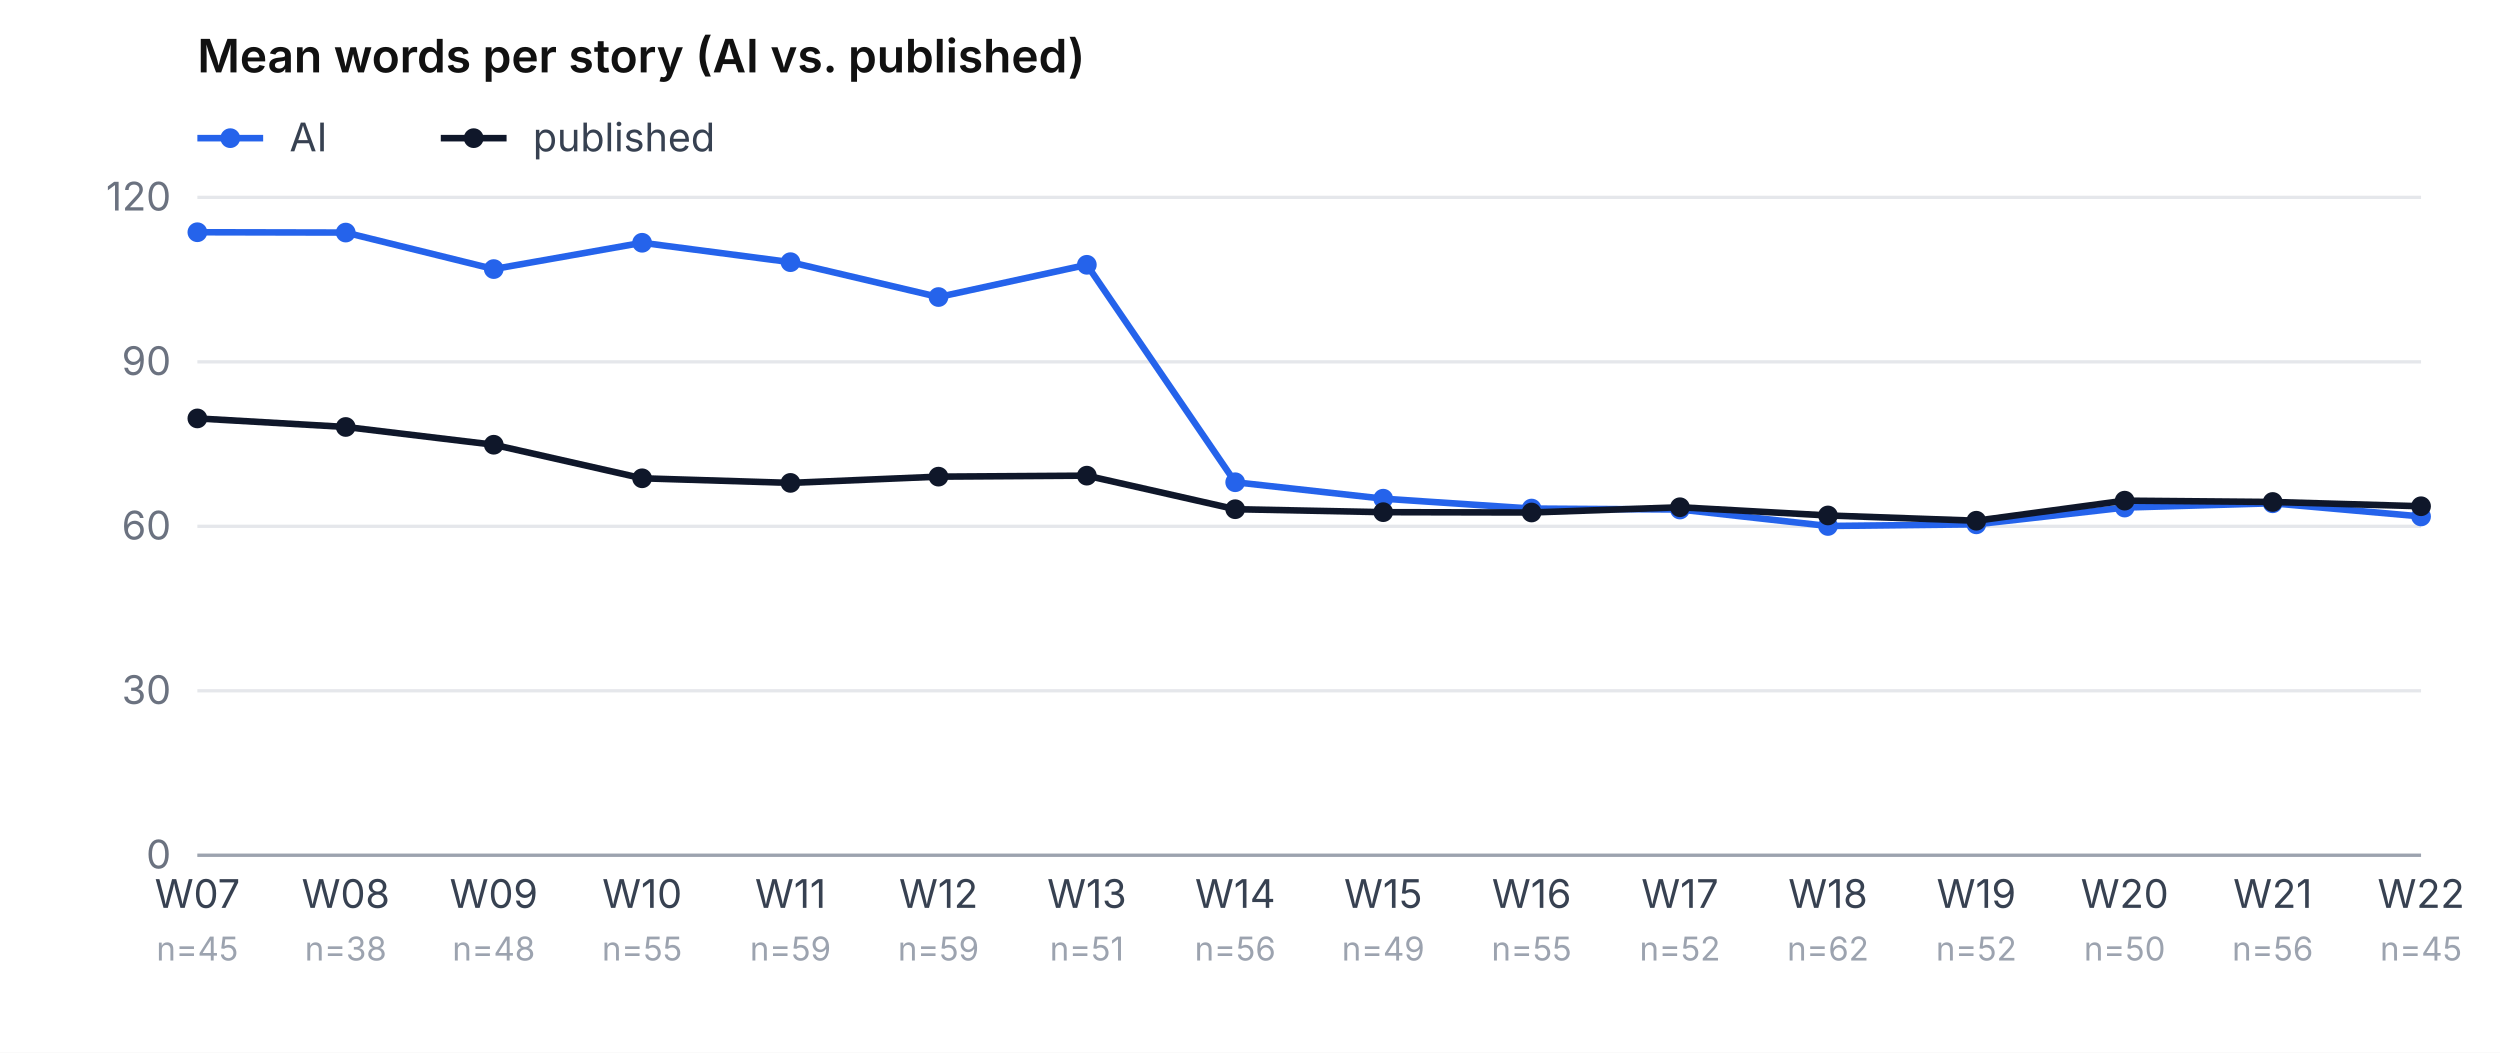
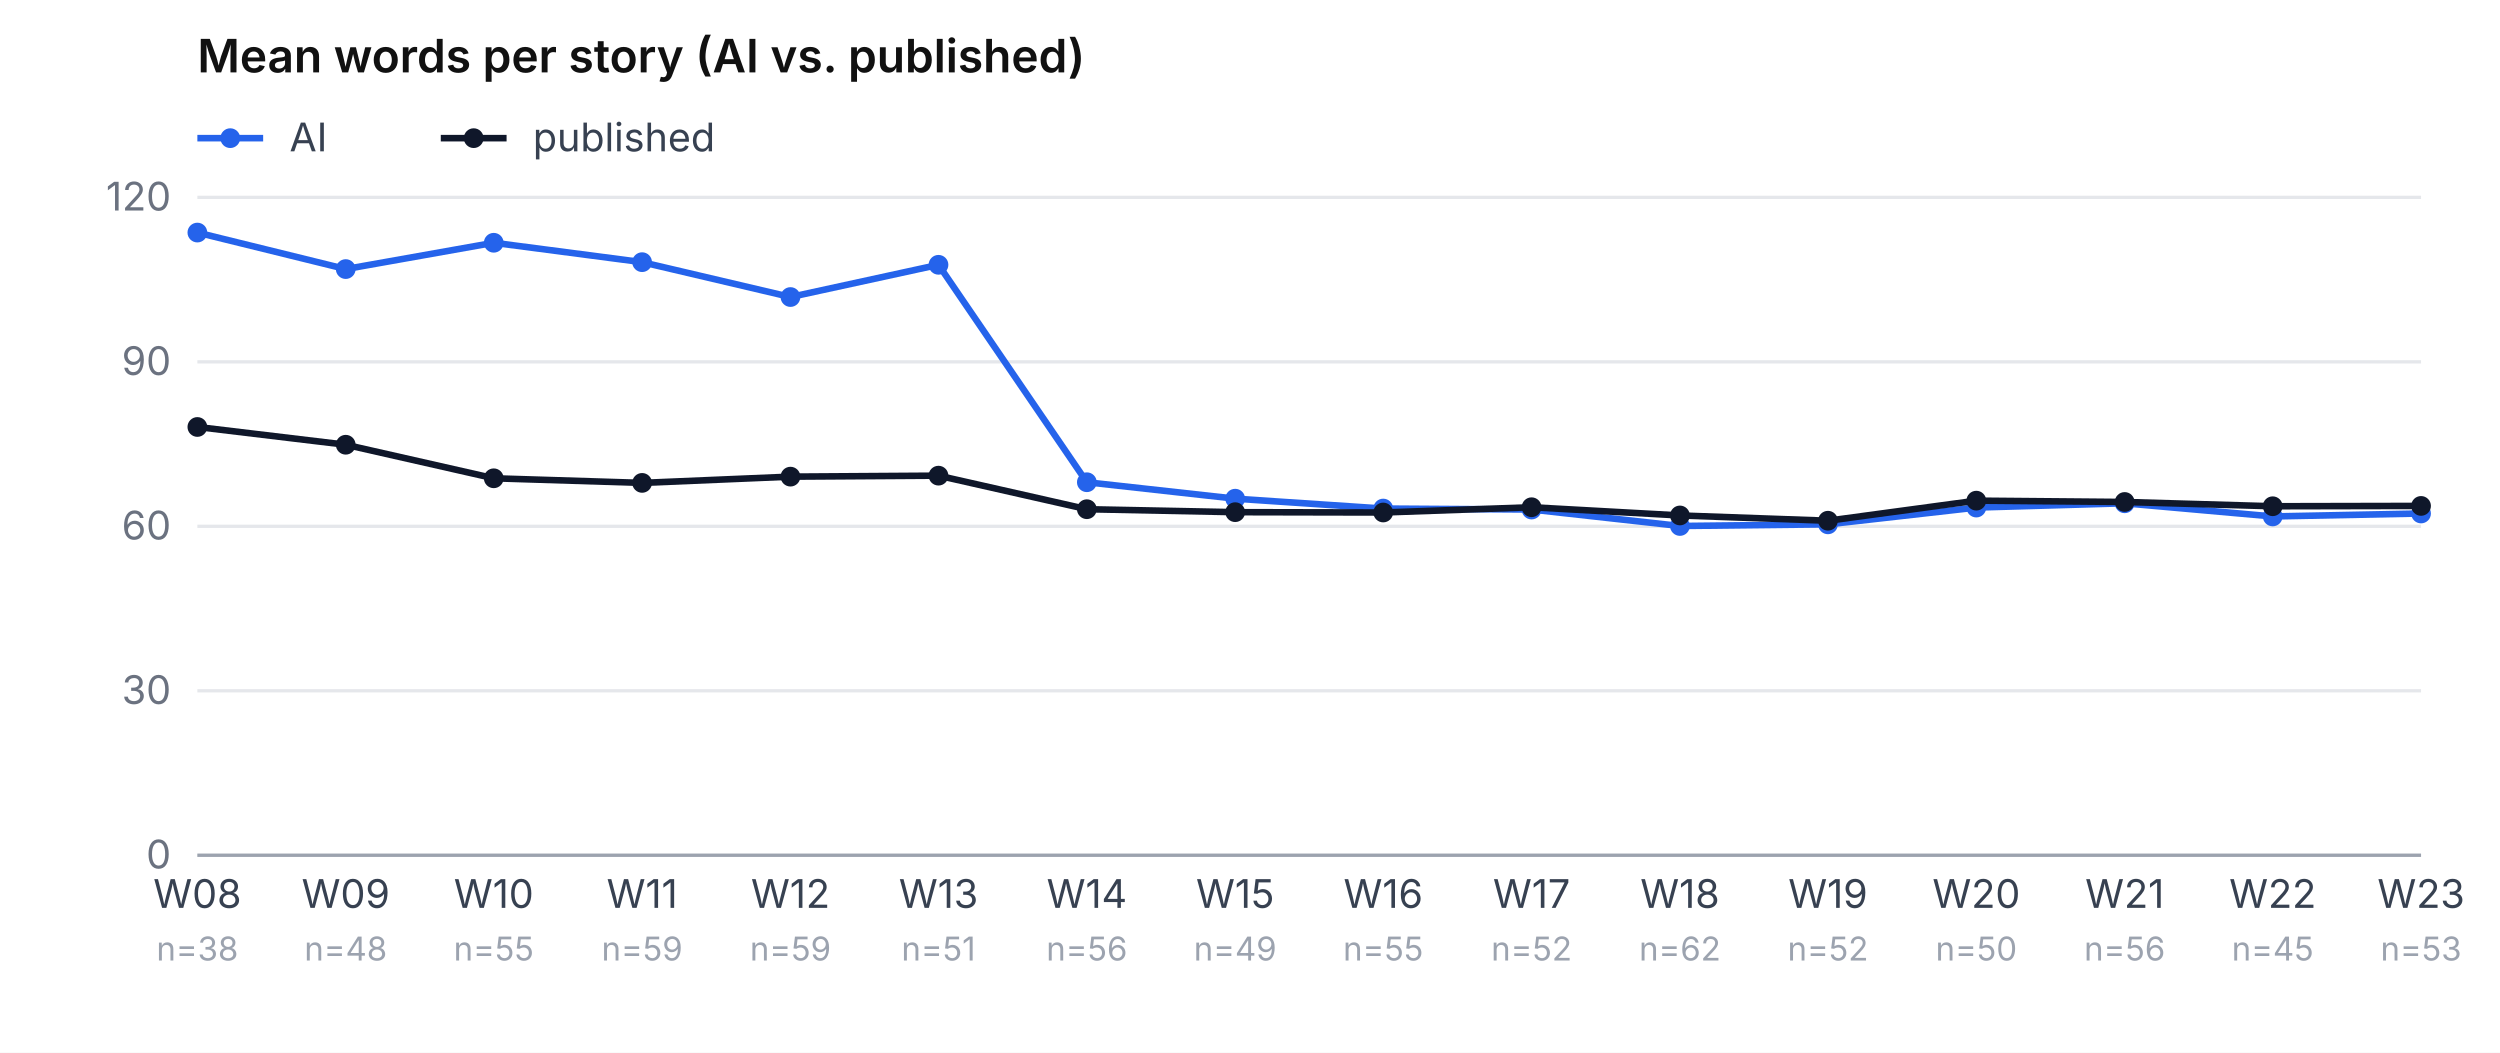
<svg xmlns="http://www.w3.org/2000/svg" viewBox="0 0 760 320" role="img" aria-label="Mean word count, AI vs. published, per week" font-family="-apple-system, system-ui, sans-serif" font-size="12">
  <rect width="760" height="320" fill="#ffffff" />
  <text x="60" y="22" font-weight="600" font-size="14" fill="#111">Mean words per story (AI vs. published)</text>
  <line x1="60" y1="42" x2="80" y2="42" stroke="#2563eb" stroke-width="2" />
  <circle cx="70" cy="42" r="3" fill="#2563eb" />
  <text x="88" y="46" fill="#374151">AI</text>
  <line x1="134" y1="42" x2="154" y2="42" stroke="#0f172a" stroke-width="2" />
  <circle cx="144" cy="42" r="3" fill="#0f172a" />
  <text x="162" y="46" fill="#374151">published</text>
  <line x1="60" y1="260.0" x2="736" y2="260.0" stroke="#e5e7eb" />
  <text x="52" y="264.0" text-anchor="end" fill="#6b7280">0</text>
  <line x1="60" y1="210.0" x2="736" y2="210.0" stroke="#e5e7eb" />
  <text x="52" y="214.0" text-anchor="end" fill="#6b7280">30</text>
  <line x1="60" y1="160.0" x2="736" y2="160.0" stroke="#e5e7eb" />
  <text x="52" y="164.0" text-anchor="end" fill="#6b7280">60</text>
  <line x1="60" y1="110.0" x2="736" y2="110.0" stroke="#e5e7eb" />
  <text x="52" y="114.0" text-anchor="end" fill="#6b7280">90</text>
  <line x1="60" y1="60.0" x2="736" y2="60.0" stroke="#e5e7eb" />
  <text x="52" y="64.0" text-anchor="end" fill="#6b7280">120</text>
-   <text x="60.0" y="276" text-anchor="middle" fill="#374151">W07</text>
-   <text x="60.0" y="292" text-anchor="middle" fill="#9ca3af" font-size="10">n=45</text>
-   <text x="105.1" y="276" text-anchor="middle" fill="#374151">W08</text>
-   <text x="105.1" y="292" text-anchor="middle" fill="#9ca3af" font-size="10">n=38</text>
-   <text x="150.1" y="276" text-anchor="middle" fill="#374151">W09</text>
-   <text x="150.1" y="292" text-anchor="middle" fill="#9ca3af" font-size="10">n=48</text>
-   <text x="195.2" y="276" text-anchor="middle" fill="#374151">W10</text>
-   <text x="195.2" y="292" text-anchor="middle" fill="#9ca3af" font-size="10">n=55</text>
-   <text x="240.3" y="276" text-anchor="middle" fill="#374151">W11</text>
+   <text x="60.0" y="276" text-anchor="middle" fill="#374151">W08</text>
+   <text x="60.0" y="292" text-anchor="middle" fill="#9ca3af" font-size="10">n=38</text>
+   <text x="105.1" y="276" text-anchor="middle" fill="#374151">W09</text>
+   <text x="105.1" y="292" text-anchor="middle" fill="#9ca3af" font-size="10">n=48</text>
+   <text x="150.1" y="276" text-anchor="middle" fill="#374151">W10</text>
+   <text x="150.1" y="292" text-anchor="middle" fill="#9ca3af" font-size="10">n=55</text>
+   <text x="195.2" y="276" text-anchor="middle" fill="#374151">W11</text>
+   <text x="195.2" y="292" text-anchor="middle" fill="#9ca3af" font-size="10">n=59</text>
+   <text x="240.3" y="276" text-anchor="middle" fill="#374151">W12</text>
  <text x="240.3" y="292" text-anchor="middle" fill="#9ca3af" font-size="10">n=59</text>
-   <text x="285.3" y="276" text-anchor="middle" fill="#374151">W12</text>
-   <text x="285.3" y="292" text-anchor="middle" fill="#9ca3af" font-size="10">n=59</text>
-   <text x="330.4" y="276" text-anchor="middle" fill="#374151">W13</text>
-   <text x="330.4" y="292" text-anchor="middle" fill="#9ca3af" font-size="10">n=51</text>
-   <text x="375.5" y="276" text-anchor="middle" fill="#374151">W14</text>
-   <text x="375.5" y="292" text-anchor="middle" fill="#9ca3af" font-size="10">n=56</text>
-   <text x="420.5" y="276" text-anchor="middle" fill="#374151">W15</text>
-   <text x="420.5" y="292" text-anchor="middle" fill="#9ca3af" font-size="10">n=49</text>
-   <text x="465.6" y="276" text-anchor="middle" fill="#374151">W16</text>
-   <text x="465.6" y="292" text-anchor="middle" fill="#9ca3af" font-size="10">n=55</text>
-   <text x="510.7" y="276" text-anchor="middle" fill="#374151">W17</text>
-   <text x="510.7" y="292" text-anchor="middle" fill="#9ca3af" font-size="10">n=52</text>
-   <text x="555.7" y="276" text-anchor="middle" fill="#374151">W18</text>
-   <text x="555.7" y="292" text-anchor="middle" fill="#9ca3af" font-size="10">n=62</text>
-   <text x="600.8" y="276" text-anchor="middle" fill="#374151">W19</text>
-   <text x="600.8" y="292" text-anchor="middle" fill="#9ca3af" font-size="10">n=52</text>
-   <text x="645.9" y="276" text-anchor="middle" fill="#374151">W20</text>
-   <text x="645.9" y="292" text-anchor="middle" fill="#9ca3af" font-size="10">n=50</text>
-   <text x="690.9" y="276" text-anchor="middle" fill="#374151">W21</text>
-   <text x="690.9" y="292" text-anchor="middle" fill="#9ca3af" font-size="10">n=56</text>
-   <text x="736.0" y="276" text-anchor="middle" fill="#374151">W22</text>
-   <text x="736.0" y="292" text-anchor="middle" fill="#9ca3af" font-size="10">n=45</text>
-   <polyline points="60.0,70.6 105.1,70.7 150.1,81.8 195.2,73.8 240.3,79.7 285.3,90.3 330.4,80.5 375.5,146.6 420.5,151.6 465.6,154.6 510.7,154.9 555.7,159.9 600.8,159.4 645.9,154.3 690.9,153.0 736.0,157.0" fill="none" stroke="#2563eb" stroke-width="2" />
-   <circle cx="60.0" cy="70.6" r="3" fill="#2563eb" />
-   <circle cx="105.1" cy="70.7" r="3" fill="#2563eb" />
-   <circle cx="150.1" cy="81.8" r="3" fill="#2563eb" />
-   <circle cx="195.2" cy="73.8" r="3" fill="#2563eb" />
-   <circle cx="240.3" cy="79.7" r="3" fill="#2563eb" />
-   <circle cx="285.3" cy="90.3" r="3" fill="#2563eb" />
-   <circle cx="330.4" cy="80.5" r="3" fill="#2563eb" />
-   <circle cx="375.5" cy="146.6" r="3" fill="#2563eb" />
-   <circle cx="420.5" cy="151.6" r="3" fill="#2563eb" />
-   <circle cx="465.6" cy="154.6" r="3" fill="#2563eb" />
-   <circle cx="510.7" cy="154.9" r="3" fill="#2563eb" />
-   <circle cx="555.7" cy="159.9" r="3" fill="#2563eb" />
-   <circle cx="600.8" cy="159.4" r="3" fill="#2563eb" />
-   <circle cx="645.9" cy="154.3" r="3" fill="#2563eb" />
-   <circle cx="690.9" cy="153.0" r="3" fill="#2563eb" />
-   <circle cx="736.0" cy="157.0" r="3" fill="#2563eb" />
-   <polyline points="60.0,127.2 105.1,129.8 150.1,135.2 195.2,145.4 240.3,146.8 285.3,144.9 330.4,144.6 375.5,154.8 420.5,155.7 465.6,155.8 510.7,154.2 555.7,156.7 600.8,158.3 645.9,152.2 690.9,152.6 736.0,153.9" fill="none" stroke="#0f172a" stroke-width="2" />
-   <circle cx="60.0" cy="127.2" r="3" fill="#0f172a" />
-   <circle cx="105.1" cy="129.8" r="3" fill="#0f172a" />
-   <circle cx="150.1" cy="135.2" r="3" fill="#0f172a" />
-   <circle cx="195.2" cy="145.4" r="3" fill="#0f172a" />
-   <circle cx="240.3" cy="146.8" r="3" fill="#0f172a" />
-   <circle cx="285.3" cy="144.9" r="3" fill="#0f172a" />
-   <circle cx="330.4" cy="144.6" r="3" fill="#0f172a" />
-   <circle cx="375.5" cy="154.8" r="3" fill="#0f172a" />
-   <circle cx="420.5" cy="155.7" r="3" fill="#0f172a" />
-   <circle cx="465.6" cy="155.8" r="3" fill="#0f172a" />
-   <circle cx="510.7" cy="154.2" r="3" fill="#0f172a" />
-   <circle cx="555.7" cy="156.7" r="3" fill="#0f172a" />
-   <circle cx="600.8" cy="158.3" r="3" fill="#0f172a" />
-   <circle cx="645.9" cy="152.2" r="3" fill="#0f172a" />
-   <circle cx="690.9" cy="152.6" r="3" fill="#0f172a" />
-   <circle cx="736.0" cy="153.9" r="3" fill="#0f172a" />
+   <text x="285.3" y="276" text-anchor="middle" fill="#374151">W13</text>
+   <text x="285.3" y="292" text-anchor="middle" fill="#9ca3af" font-size="10">n=51</text>
+   <text x="330.4" y="276" text-anchor="middle" fill="#374151">W14</text>
+   <text x="330.4" y="292" text-anchor="middle" fill="#9ca3af" font-size="10">n=56</text>
+   <text x="375.5" y="276" text-anchor="middle" fill="#374151">W15</text>
+   <text x="375.5" y="292" text-anchor="middle" fill="#9ca3af" font-size="10">n=49</text>
+   <text x="420.5" y="276" text-anchor="middle" fill="#374151">W16</text>
+   <text x="420.5" y="292" text-anchor="middle" fill="#9ca3af" font-size="10">n=55</text>
+   <text x="465.6" y="276" text-anchor="middle" fill="#374151">W17</text>
+   <text x="465.6" y="292" text-anchor="middle" fill="#9ca3af" font-size="10">n=52</text>
+   <text x="510.7" y="276" text-anchor="middle" fill="#374151">W18</text>
+   <text x="510.7" y="292" text-anchor="middle" fill="#9ca3af" font-size="10">n=62</text>
+   <text x="555.7" y="276" text-anchor="middle" fill="#374151">W19</text>
+   <text x="555.7" y="292" text-anchor="middle" fill="#9ca3af" font-size="10">n=52</text>
+   <text x="600.8" y="276" text-anchor="middle" fill="#374151">W20</text>
+   <text x="600.8" y="292" text-anchor="middle" fill="#9ca3af" font-size="10">n=50</text>
+   <text x="645.9" y="276" text-anchor="middle" fill="#374151">W21</text>
+   <text x="645.9" y="292" text-anchor="middle" fill="#9ca3af" font-size="10">n=56</text>
+   <text x="690.9" y="276" text-anchor="middle" fill="#374151">W22</text>
+   <text x="690.9" y="292" text-anchor="middle" fill="#9ca3af" font-size="10">n=45</text>
+   <text x="736.0" y="276" text-anchor="middle" fill="#374151">W23</text>
+   <text x="736.0" y="292" text-anchor="middle" fill="#9ca3af" font-size="10">n=53</text>
+   <polyline points="60.0,70.7 105.1,81.8 150.1,73.8 195.2,79.7 240.3,90.3 285.3,80.5 330.4,146.6 375.5,151.6 420.5,154.6 465.6,154.9 510.7,159.9 555.7,159.4 600.8,154.3 645.9,153.0 690.9,157.0 736.0,156.1" fill="none" stroke="#2563eb" stroke-width="2" />
+   <circle cx="60.0" cy="70.7" r="3" fill="#2563eb" />
+   <circle cx="105.1" cy="81.8" r="3" fill="#2563eb" />
+   <circle cx="150.1" cy="73.8" r="3" fill="#2563eb" />
+   <circle cx="195.2" cy="79.7" r="3" fill="#2563eb" />
+   <circle cx="240.3" cy="90.3" r="3" fill="#2563eb" />
+   <circle cx="285.3" cy="80.5" r="3" fill="#2563eb" />
+   <circle cx="330.4" cy="146.6" r="3" fill="#2563eb" />
+   <circle cx="375.5" cy="151.6" r="3" fill="#2563eb" />
+   <circle cx="420.5" cy="154.6" r="3" fill="#2563eb" />
+   <circle cx="465.6" cy="154.9" r="3" fill="#2563eb" />
+   <circle cx="510.7" cy="159.9" r="3" fill="#2563eb" />
+   <circle cx="555.7" cy="159.4" r="3" fill="#2563eb" />
+   <circle cx="600.8" cy="154.3" r="3" fill="#2563eb" />
+   <circle cx="645.9" cy="153.0" r="3" fill="#2563eb" />
+   <circle cx="690.9" cy="157.0" r="3" fill="#2563eb" />
+   <circle cx="736.0" cy="156.1" r="3" fill="#2563eb" />
+   <polyline points="60.0,129.8 105.1,135.2 150.1,145.4 195.2,146.8 240.3,144.9 285.3,144.6 330.4,154.8 375.5,155.7 420.5,155.8 465.6,154.2 510.7,156.7 555.7,158.3 600.8,152.2 645.9,152.6 690.9,153.9 736.0,153.8" fill="none" stroke="#0f172a" stroke-width="2" />
+   <circle cx="60.0" cy="129.8" r="3" fill="#0f172a" />
+   <circle cx="105.1" cy="135.2" r="3" fill="#0f172a" />
+   <circle cx="150.1" cy="145.4" r="3" fill="#0f172a" />
+   <circle cx="195.2" cy="146.8" r="3" fill="#0f172a" />
+   <circle cx="240.3" cy="144.9" r="3" fill="#0f172a" />
+   <circle cx="285.3" cy="144.6" r="3" fill="#0f172a" />
+   <circle cx="330.4" cy="154.8" r="3" fill="#0f172a" />
+   <circle cx="375.5" cy="155.7" r="3" fill="#0f172a" />
+   <circle cx="420.5" cy="155.8" r="3" fill="#0f172a" />
+   <circle cx="465.6" cy="154.2" r="3" fill="#0f172a" />
+   <circle cx="510.7" cy="156.7" r="3" fill="#0f172a" />
+   <circle cx="555.7" cy="158.3" r="3" fill="#0f172a" />
+   <circle cx="600.8" cy="152.2" r="3" fill="#0f172a" />
+   <circle cx="645.9" cy="152.6" r="3" fill="#0f172a" />
+   <circle cx="690.9" cy="153.9" r="3" fill="#0f172a" />
+   <circle cx="736.0" cy="153.8" r="3" fill="#0f172a" />
  <line x1="60" y1="260" x2="736" y2="260" stroke="#9ca3af" />
</svg>
